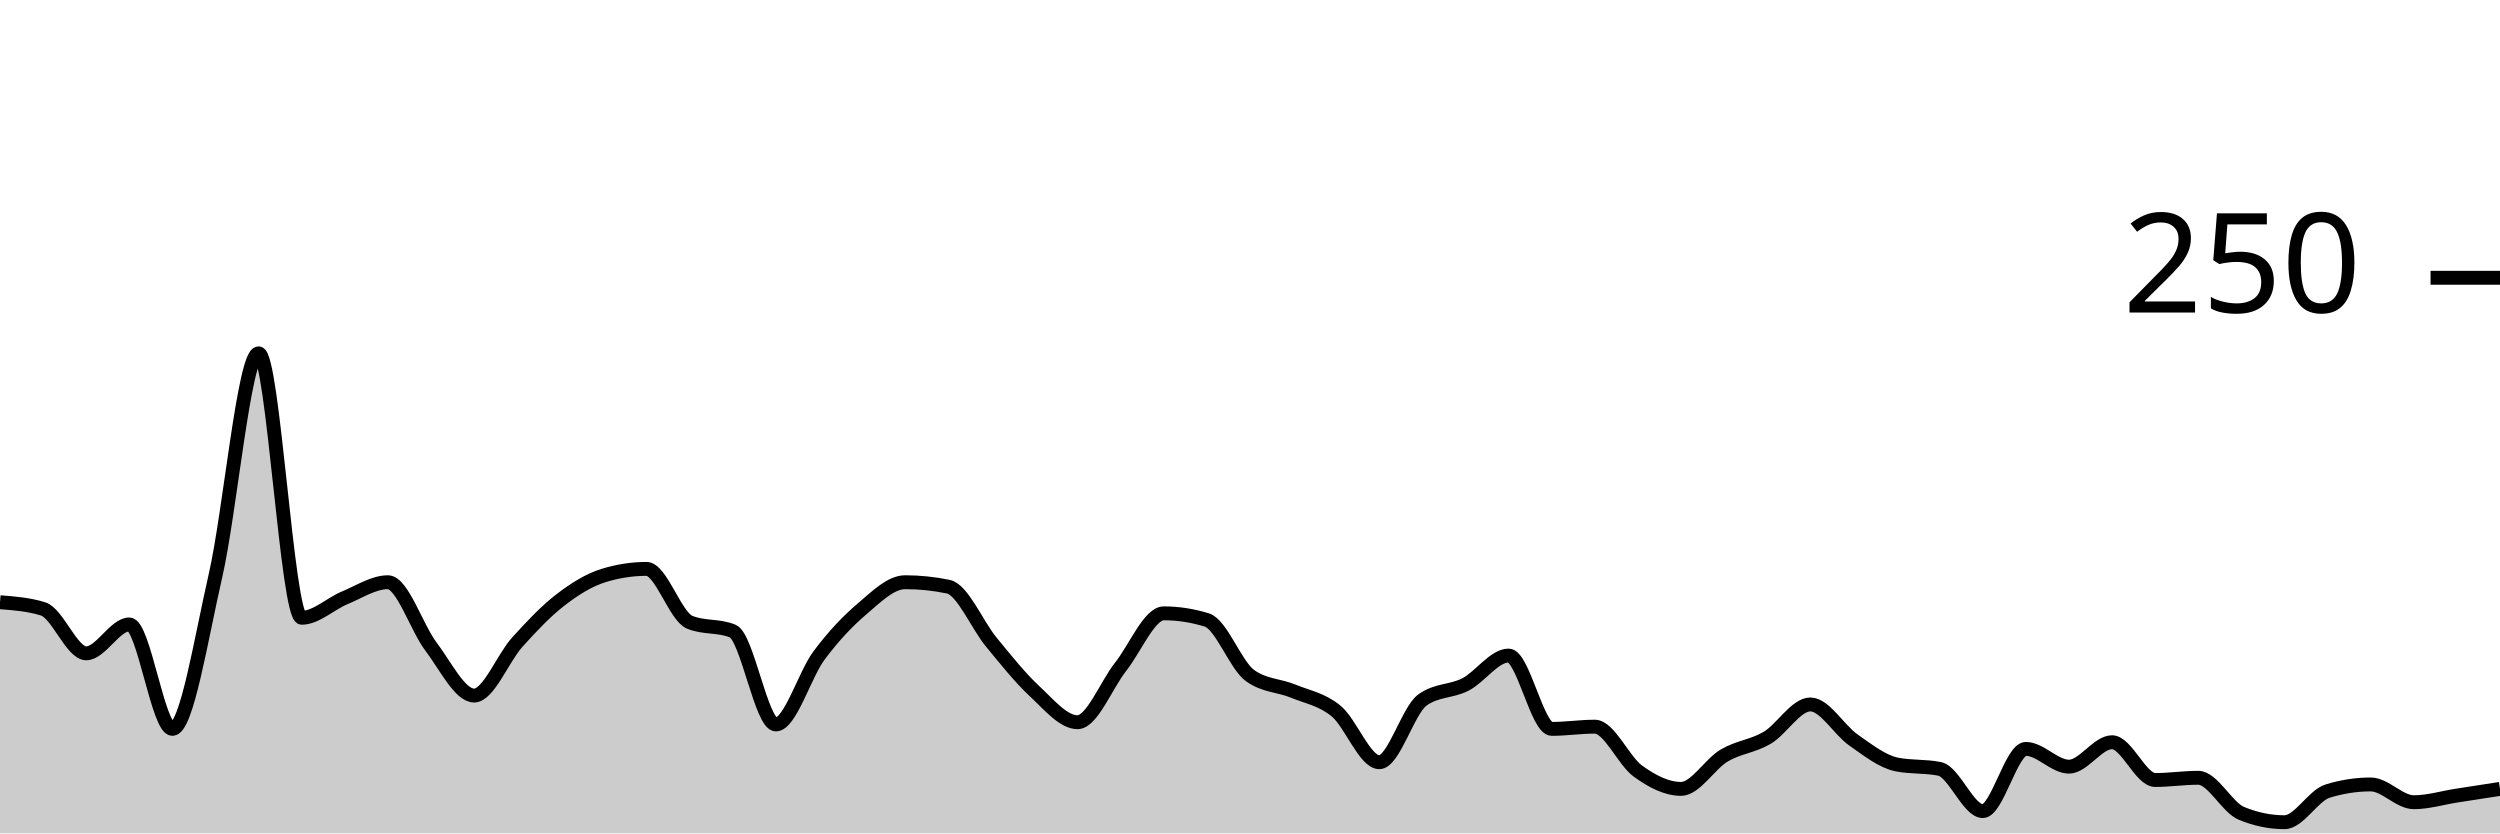
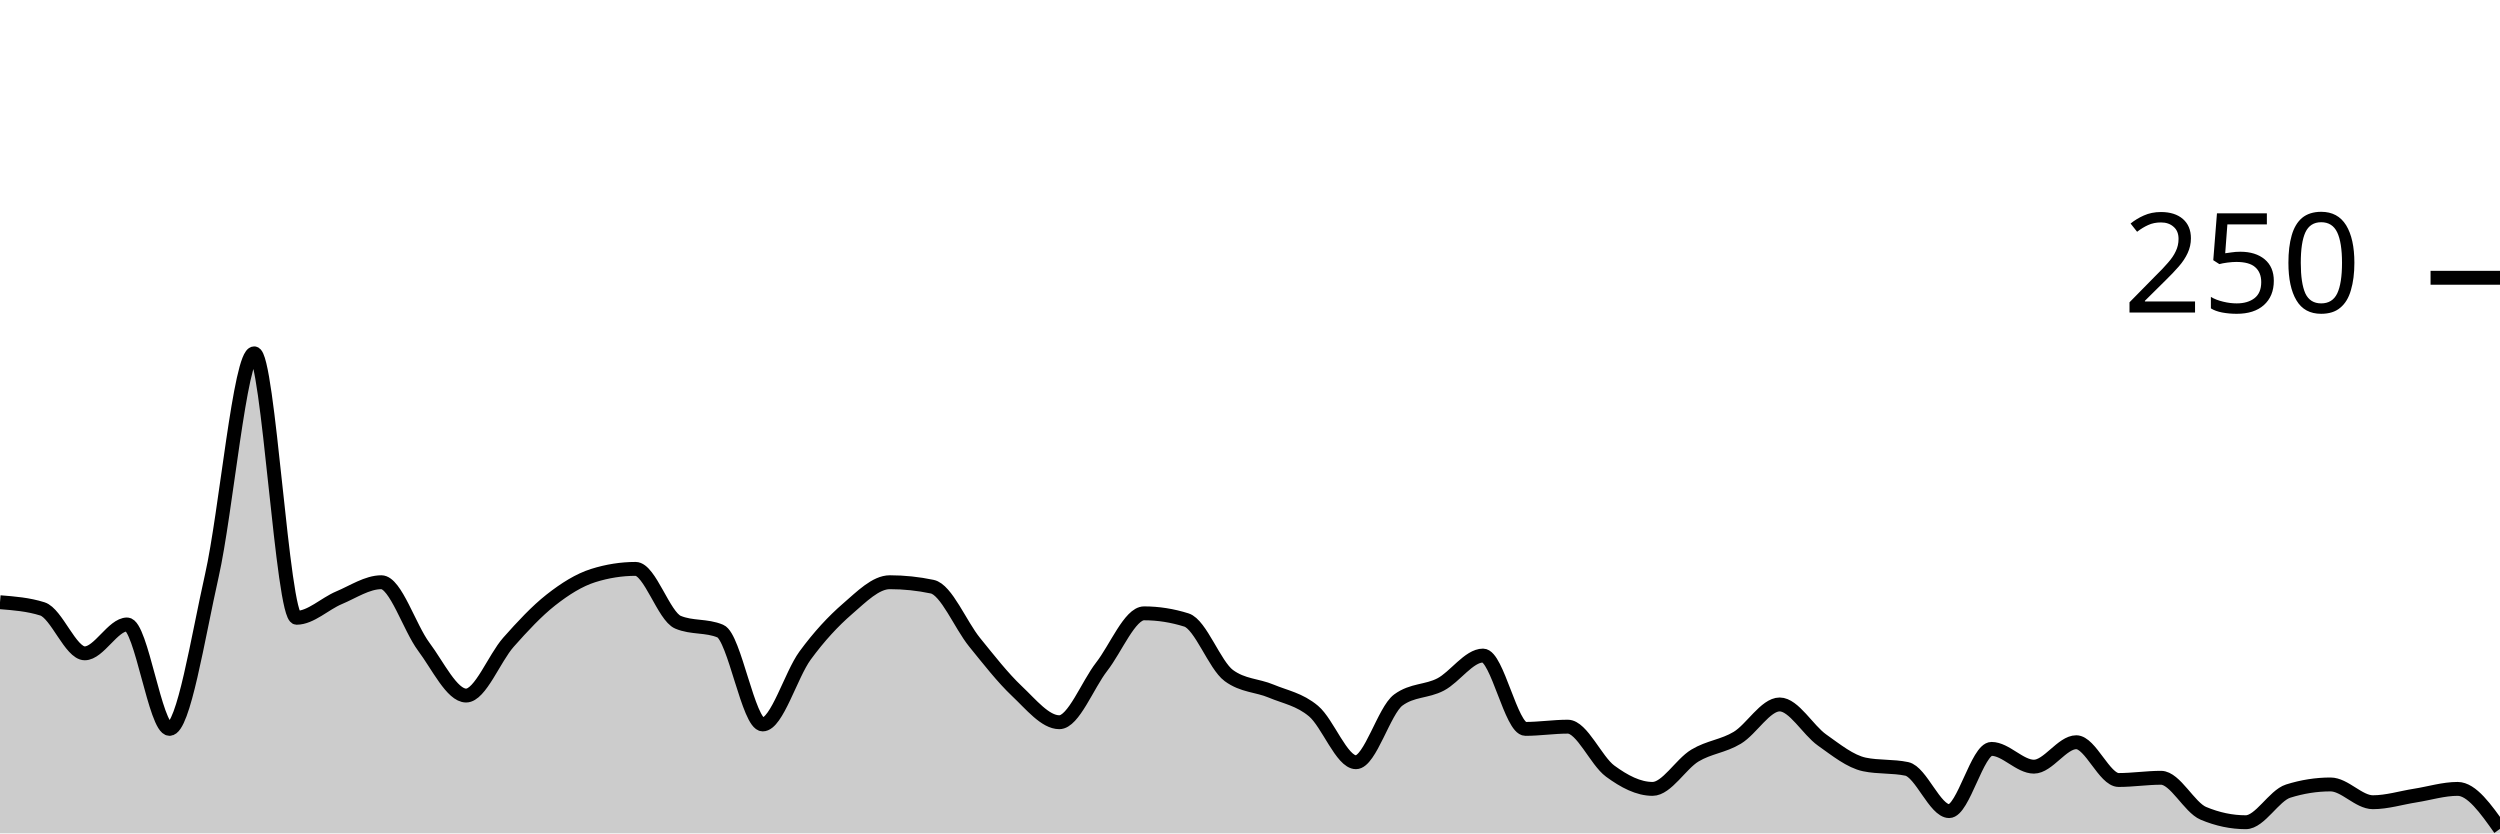
<svg xmlns="http://www.w3.org/2000/svg" viewBox="0 0 180 60">
  <g transform="translate(0,20)">
-     <path class="area" fill="rgba(0, 0, 0, 0.2)" d="M0,23.36C1.034,23.44,2.069,23.52,3.103,23.84C4.138,24.16,5.172,27.04,6.207,27.04C7.241,27.04,8.276,24.96,9.31,24.96C10.345,24.96,11.379,32.48,12.414,32.48C13.448,32.48,14.483,25.947,15.517,21.44C16.552,16.933,17.586,5.44,18.621,5.44C19.655,5.44,20.69,24.48,21.724,24.48C22.759,24.48,23.793,23.467,24.828,23.04C25.862,22.613,26.897,21.92,27.931,21.92C28.966,21.92,30,25.2,31.034,26.56C32.069,27.92,33.103,30.08,34.138,30.08C35.172,30.08,36.207,27.387,37.241,26.24C38.276,25.093,39.31,24,40.345,23.2C41.379,22.4,42.414,21.76,43.448,21.44C44.483,21.12,45.517,20.96,46.552,20.96C47.586,20.96,48.621,24.373,49.655,24.8C50.69,25.227,51.724,25.013,52.759,25.44C53.793,25.867,54.828,32.16,55.862,32.16C56.897,32.16,57.931,28.587,58.966,27.2C60,25.813,61.034,24.72,62.069,23.84C63.103,22.96,64.138,21.92,65.172,21.92C66.207,21.92,67.241,22.027,68.276,22.24C69.31,22.453,70.345,24.987,71.379,26.24C72.414,27.493,73.448,28.8,74.483,29.76C75.517,30.72,76.552,32,77.586,32C78.621,32,79.655,29.307,80.69,28C81.724,26.693,82.759,24.16,83.793,24.16C84.828,24.16,85.862,24.32,86.897,24.64C87.931,24.96,88.966,27.893,90,28.64C91.034,29.387,92.069,29.333,93.103,29.76C94.138,30.187,95.172,30.347,96.207,31.2C97.241,32.053,98.276,34.88,99.31,34.88C100.345,34.88,101.379,31.147,102.414,30.4C103.448,29.653,104.483,29.813,105.517,29.28C106.552,28.747,107.586,27.2,108.621,27.2C109.655,27.2,110.69,32.48,111.724,32.48C112.759,32.48,113.793,32.32,114.828,32.32C115.862,32.32,116.897,34.773,117.931,35.52C118.966,36.267,120,36.8,121.034,36.8C122.069,36.8,123.103,35.013,124.138,34.4C125.172,33.787,126.207,33.733,127.241,33.12C128.276,32.507,129.31,30.72,130.345,30.72C131.379,30.72,132.414,32.56,133.448,33.28C134.483,34,135.517,34.827,136.552,35.04C137.586,35.253,138.621,35.147,139.655,35.36C140.69,35.573,141.724,38.4,142.759,38.4C143.793,38.4,144.828,33.92,145.862,33.92C146.897,33.92,147.931,35.2,148.966,35.2C150,35.2,151.034,33.44,152.069,33.44C153.103,33.44,154.138,36.16,155.172,36.16C156.207,36.16,157.241,36,158.276,36C159.31,36,160.345,38.133,161.379,38.56C162.414,38.987,163.448,39.2,164.483,39.2C165.517,39.2,166.552,37.28,167.586,36.96C168.621,36.64,169.655,36.48,170.69,36.48C171.724,36.48,172.759,37.76,173.793,37.76C174.828,37.76,175.862,37.44,176.897,37.28C177.931,37.12,178.966,36.96,180,36.8L180,40C178.966,40,177.931,40,176.897,40C175.862,40,174.828,40,173.793,40C172.759,40,171.724,40,170.69,40C169.655,40,168.621,40,167.586,40C166.552,40,165.517,40,164.483,40C163.448,40,162.414,40,161.379,40C160.345,40,159.31,40,158.276,40C157.241,40,156.207,40,155.172,40C154.138,40,153.103,40,152.069,40C151.034,40,150,40,148.966,40C147.931,40,146.897,40,145.862,40C144.828,40,143.793,40,142.759,40C141.724,40,140.69,40,139.655,40C138.621,40,137.586,40,136.552,40C135.517,40,134.483,40,133.448,40C132.414,40,131.379,40,130.345,40C129.31,40,128.276,40,127.241,40C126.207,40,125.172,40,124.138,40C123.103,40,122.069,40,121.034,40C120,40,118.966,40,117.931,40C116.897,40,115.862,40,114.828,40C113.793,40,112.759,40,111.724,40C110.69,40,109.655,40,108.621,40C107.586,40,106.552,40,105.517,40C104.483,40,103.448,40,102.414,40C101.379,40,100.345,40,99.31,40C98.276,40,97.241,40,96.207,40C95.172,40,94.138,40,93.103,40C92.069,40,91.034,40,90,40C88.966,40,87.931,40,86.897,40C85.862,40,84.828,40,83.793,40C82.759,40,81.724,40,80.69,40C79.655,40,78.621,40,77.586,40C76.552,40,75.517,40,74.483,40C73.448,40,72.414,40,71.379,40C70.345,40,69.31,40,68.276,40C67.241,40,66.207,40,65.172,40C64.138,40,63.103,40,62.069,40C61.034,40,60,40,58.966,40C57.931,40,56.897,40,55.862,40C54.828,40,53.793,40,52.759,40C51.724,40,50.69,40,49.655,40C48.621,40,47.586,40,46.552,40C45.517,40,44.483,40,43.448,40C42.414,40,41.379,40,40.345,40C39.31,40,38.276,40,37.241,40C36.207,40,35.172,40,34.138,40C33.103,40,32.069,40,31.034,40C30,40,28.966,40,27.931,40C26.897,40,25.862,40,24.828,40C23.793,40,22.759,40,21.724,40C20.69,40,19.655,40,18.621,40C17.586,40,16.552,40,15.517,40C14.483,40,13.448,40,12.414,40C11.379,40,10.345,40,9.31,40C8.276,40,7.241,40,6.207,40C5.172,40,4.138,40,3.103,40C2.069,40,1.034,40,0,40Z" />
-     <path class="line" stroke="black" fill="none" d="M0,23.36C1.034,23.44,2.069,23.52,3.103,23.84C4.138,24.16,5.172,27.04,6.207,27.04C7.241,27.04,8.276,24.96,9.31,24.96C10.345,24.96,11.379,32.48,12.414,32.48C13.448,32.48,14.483,25.947,15.517,21.44C16.552,16.933,17.586,5.44,18.621,5.44C19.655,5.44,20.69,24.48,21.724,24.48C22.759,24.48,23.793,23.467,24.828,23.04C25.862,22.613,26.897,21.92,27.931,21.92C28.966,21.92,30,25.2,31.034,26.56C32.069,27.92,33.103,30.08,34.138,30.08C35.172,30.08,36.207,27.387,37.241,26.24C38.276,25.093,39.31,24,40.345,23.2C41.379,22.4,42.414,21.76,43.448,21.44C44.483,21.12,45.517,20.96,46.552,20.96C47.586,20.96,48.621,24.373,49.655,24.8C50.69,25.227,51.724,25.013,52.759,25.44C53.793,25.867,54.828,32.16,55.862,32.16C56.897,32.16,57.931,28.587,58.966,27.2C60,25.813,61.034,24.72,62.069,23.84C63.103,22.96,64.138,21.92,65.172,21.92C66.207,21.92,67.241,22.027,68.276,22.24C69.31,22.453,70.345,24.987,71.379,26.24C72.414,27.493,73.448,28.8,74.483,29.76C75.517,30.72,76.552,32,77.586,32C78.621,32,79.655,29.307,80.69,28C81.724,26.693,82.759,24.16,83.793,24.16C84.828,24.16,85.862,24.32,86.897,24.64C87.931,24.96,88.966,27.893,90,28.64C91.034,29.387,92.069,29.333,93.103,29.76C94.138,30.187,95.172,30.347,96.207,31.2C97.241,32.053,98.276,34.88,99.31,34.88C100.345,34.88,101.379,31.147,102.414,30.4C103.448,29.653,104.483,29.813,105.517,29.28C106.552,28.747,107.586,27.2,108.621,27.2C109.655,27.2,110.69,32.48,111.724,32.48C112.759,32.48,113.793,32.32,114.828,32.32C115.862,32.32,116.897,34.773,117.931,35.52C118.966,36.267,120,36.8,121.034,36.8C122.069,36.8,123.103,35.013,124.138,34.4C125.172,33.787,126.207,33.733,127.241,33.12C128.276,32.507,129.31,30.72,130.345,30.72C131.379,30.72,132.414,32.56,133.448,33.28C134.483,34,135.517,34.827,136.552,35.04C137.586,35.253,138.621,35.147,139.655,35.36C140.69,35.573,141.724,38.4,142.759,38.4C143.793,38.4,144.828,33.92,145.862,33.92C146.897,33.92,147.931,35.2,148.966,35.2C150,35.2,151.034,33.44,152.069,33.44C153.103,33.44,154.138,36.16,155.172,36.16C156.207,36.16,157.241,36,158.276,36C159.31,36,160.345,38.133,161.379,38.56C162.414,38.987,163.448,39.2,164.483,39.2C165.517,39.2,166.552,37.28,167.586,36.96C168.621,36.64,169.655,36.48,170.69,36.48C171.724,36.48,172.759,37.76,173.793,37.76C174.828,37.76,175.862,37.44,176.897,37.28C177.931,37.12,178.966,36.96,180,36.8" />
+     <path class="area" fill="rgba(0, 0, 0, 0.2)" d="M0,23.36C1.017,23.44,2.034,23.52,3.051,23.84C4.068,24.16,5.085,27.04,6.102,27.04C7.119,27.04,8.136,24.96,9.153,24.96C10.169,24.96,11.186,32.48,12.203,32.48C13.22,32.48,14.237,25.947,15.254,21.44C16.271,16.933,17.288,5.44,18.305,5.44C19.322,5.44,20.339,24.48,21.356,24.48C22.373,24.48,23.39,23.467,24.407,23.04C25.424,22.613,26.441,21.92,27.458,21.92C28.475,21.92,29.492,25.2,30.508,26.56C31.525,27.92,32.542,30.08,33.559,30.08C34.576,30.08,35.593,27.387,36.61,26.24C37.627,25.093,38.644,24,39.661,23.2C40.678,22.4,41.695,21.76,42.712,21.44C43.729,21.12,44.746,20.96,45.763,20.96C46.78,20.96,47.797,24.373,48.814,24.8C49.831,25.227,50.847,25.013,51.864,25.44C52.881,25.867,53.898,32.16,54.915,32.16C55.932,32.16,56.949,28.587,57.966,27.2C58.983,25.813,60,24.72,61.017,23.84C62.034,22.96,63.051,21.92,64.068,21.92C65.085,21.92,66.102,22.027,67.119,22.24C68.136,22.453,69.153,24.987,70.169,26.24C71.186,27.493,72.203,28.8,73.22,29.76C74.237,30.72,75.254,32,76.271,32C77.288,32,78.305,29.307,79.322,28C80.339,26.693,81.356,24.16,82.373,24.16C83.39,24.16,84.407,24.32,85.424,24.64C86.441,24.96,87.458,27.893,88.475,28.64C89.492,29.387,90.508,29.333,91.525,29.76C92.542,30.187,93.559,30.347,94.576,31.2C95.593,32.053,96.61,34.88,97.627,34.88C98.644,34.88,99.661,31.147,100.678,30.4C101.695,29.653,102.712,29.813,103.729,29.28C104.746,28.747,105.763,27.2,106.78,27.2C107.797,27.2,108.814,32.48,109.831,32.48C110.847,32.48,111.864,32.32,112.881,32.32C113.898,32.32,114.915,34.773,115.932,35.52C116.949,36.267,117.966,36.8,118.983,36.8C120,36.8,121.017,35.013,122.034,34.4C123.051,33.787,124.068,33.733,125.085,33.12C126.102,32.507,127.119,30.72,128.136,30.72C129.153,30.72,130.169,32.56,131.186,33.28C132.203,34,133.22,34.827,134.237,35.04C135.254,35.253,136.271,35.147,137.288,35.36C138.305,35.573,139.322,38.4,140.339,38.4C141.356,38.4,142.373,33.92,143.39,33.92C144.407,33.92,145.424,35.2,146.441,35.2C147.458,35.2,148.475,33.44,149.492,33.44C150.508,33.44,151.525,36.16,152.542,36.16C153.559,36.16,154.576,36,155.593,36C156.61,36,157.627,38.133,158.644,38.56C159.661,38.987,160.678,39.2,161.695,39.2C162.712,39.2,163.729,37.28,164.746,36.96C165.763,36.64,166.78,36.48,167.797,36.48C168.814,36.48,169.831,37.76,170.847,37.76C171.864,37.76,172.881,37.44,173.898,37.28C174.915,37.12,175.932,36.8,176.949,36.8C177.966,36.8,178.983,38.24,180,39.68L180,40C178.983,40,177.966,40,176.949,40C175.932,40,174.915,40,173.898,40C172.881,40,171.864,40,170.847,40C169.831,40,168.814,40,167.797,40C166.78,40,165.763,40,164.746,40C163.729,40,162.712,40,161.695,40C160.678,40,159.661,40,158.644,40C157.627,40,156.61,40,155.593,40C154.576,40,153.559,40,152.542,40C151.525,40,150.508,40,149.492,40C148.475,40,147.458,40,146.441,40C145.424,40,144.407,40,143.39,40C142.373,40,141.356,40,140.339,40C139.322,40,138.305,40,137.288,40C136.271,40,135.254,40,134.237,40C133.22,40,132.203,40,131.186,40C130.169,40,129.153,40,128.136,40C127.119,40,126.102,40,125.085,40C124.068,40,123.051,40,122.034,40C121.017,40,120,40,118.983,40C117.966,40,116.949,40,115.932,40C114.915,40,113.898,40,112.881,40C111.864,40,110.847,40,109.831,40C108.814,40,107.797,40,106.78,40C105.763,40,104.746,40,103.729,40C102.712,40,101.695,40,100.678,40C99.661,40,98.644,40,97.627,40C96.61,40,95.593,40,94.576,40C93.559,40,92.542,40,91.525,40C90.508,40,89.492,40,88.475,40C87.458,40,86.441,40,85.424,40C84.407,40,83.39,40,82.373,40C81.356,40,80.339,40,79.322,40C78.305,40,77.288,40,76.271,40C75.254,40,74.237,40,73.22,40C72.203,40,71.186,40,70.169,40C69.153,40,68.136,40,67.119,40C66.102,40,65.085,40,64.068,40C63.051,40,62.034,40,61.017,40C60,40,58.983,40,57.966,40C56.949,40,55.932,40,54.915,40C53.898,40,52.881,40,51.864,40C50.847,40,49.831,40,48.814,40C47.797,40,46.78,40,45.763,40C44.746,40,43.729,40,42.712,40C41.695,40,40.678,40,39.661,40C38.644,40,37.627,40,36.61,40C35.593,40,34.576,40,33.559,40C32.542,40,31.525,40,30.508,40C29.492,40,28.475,40,27.458,40C26.441,40,25.424,40,24.407,40C23.39,40,22.373,40,21.356,40C20.339,40,19.322,40,18.305,40C17.288,40,16.271,40,15.254,40C14.237,40,13.22,40,12.203,40C11.186,40,10.169,40,9.153,40C8.136,40,7.119,40,6.102,40C5.085,40,4.068,40,3.051,40C2.034,40,1.017,40,0,40Z" />
+     <path class="line" stroke="black" fill="none" d="M0,23.36C1.017,23.44,2.034,23.52,3.051,23.84C4.068,24.16,5.085,27.04,6.102,27.04C7.119,27.04,8.136,24.96,9.153,24.96C10.169,24.96,11.186,32.48,12.203,32.48C13.22,32.48,14.237,25.947,15.254,21.44C16.271,16.933,17.288,5.44,18.305,5.44C19.322,5.44,20.339,24.48,21.356,24.48C22.373,24.48,23.39,23.467,24.407,23.04C25.424,22.613,26.441,21.92,27.458,21.92C28.475,21.92,29.492,25.2,30.508,26.56C31.525,27.92,32.542,30.08,33.559,30.08C34.576,30.08,35.593,27.387,36.61,26.24C37.627,25.093,38.644,24,39.661,23.2C40.678,22.4,41.695,21.76,42.712,21.44C43.729,21.12,44.746,20.96,45.763,20.96C46.78,20.96,47.797,24.373,48.814,24.8C49.831,25.227,50.847,25.013,51.864,25.44C52.881,25.867,53.898,32.16,54.915,32.16C55.932,32.16,56.949,28.587,57.966,27.2C58.983,25.813,60,24.72,61.017,23.84C62.034,22.96,63.051,21.92,64.068,21.92C65.085,21.92,66.102,22.027,67.119,22.24C68.136,22.453,69.153,24.987,70.169,26.24C71.186,27.493,72.203,28.8,73.22,29.76C74.237,30.72,75.254,32,76.271,32C77.288,32,78.305,29.307,79.322,28C80.339,26.693,81.356,24.16,82.373,24.16C83.39,24.16,84.407,24.32,85.424,24.64C86.441,24.96,87.458,27.893,88.475,28.64C89.492,29.387,90.508,29.333,91.525,29.76C92.542,30.187,93.559,30.347,94.576,31.2C95.593,32.053,96.61,34.88,97.627,34.88C98.644,34.88,99.661,31.147,100.678,30.4C101.695,29.653,102.712,29.813,103.729,29.28C104.746,28.747,105.763,27.2,106.78,27.2C107.797,27.2,108.814,32.48,109.831,32.48C110.847,32.48,111.864,32.32,112.881,32.32C113.898,32.32,114.915,34.773,115.932,35.52C116.949,36.267,117.966,36.8,118.983,36.8C120,36.8,121.017,35.013,122.034,34.4C123.051,33.787,124.068,33.733,125.085,33.12C126.102,32.507,127.119,30.72,128.136,30.72C129.153,30.72,130.169,32.56,131.186,33.28C132.203,34,133.22,34.827,134.237,35.04C135.254,35.253,136.271,35.147,137.288,35.36C138.305,35.573,139.322,38.4,140.339,38.4C141.356,38.4,142.373,33.92,143.39,33.92C144.407,33.92,145.424,35.2,146.441,35.2C147.458,35.2,148.475,33.44,149.492,33.44C150.508,33.44,151.525,36.16,152.542,36.16C153.559,36.16,154.576,36,155.593,36C156.61,36,157.627,38.133,158.644,38.56C159.661,38.987,160.678,39.2,161.695,39.2C162.712,39.2,163.729,37.28,164.746,36.96C165.763,36.64,166.78,36.48,167.797,36.48C168.814,36.48,169.831,37.76,170.847,37.76C171.864,37.76,172.881,37.44,173.898,37.28C174.915,37.12,175.932,36.8,176.949,36.8C177.966,36.8,178.983,38.24,180,39.68" />
    <path class="axis-ceiling" stroke-width="1" stroke="black" fill="none" d="M175,0L180,0" />
    <text class="axis-ceiling-label" font-family="sans-serif" text-anchor="end" font-size="10px" x="170" y="2.5">250</text>
  </g>
</svg>
